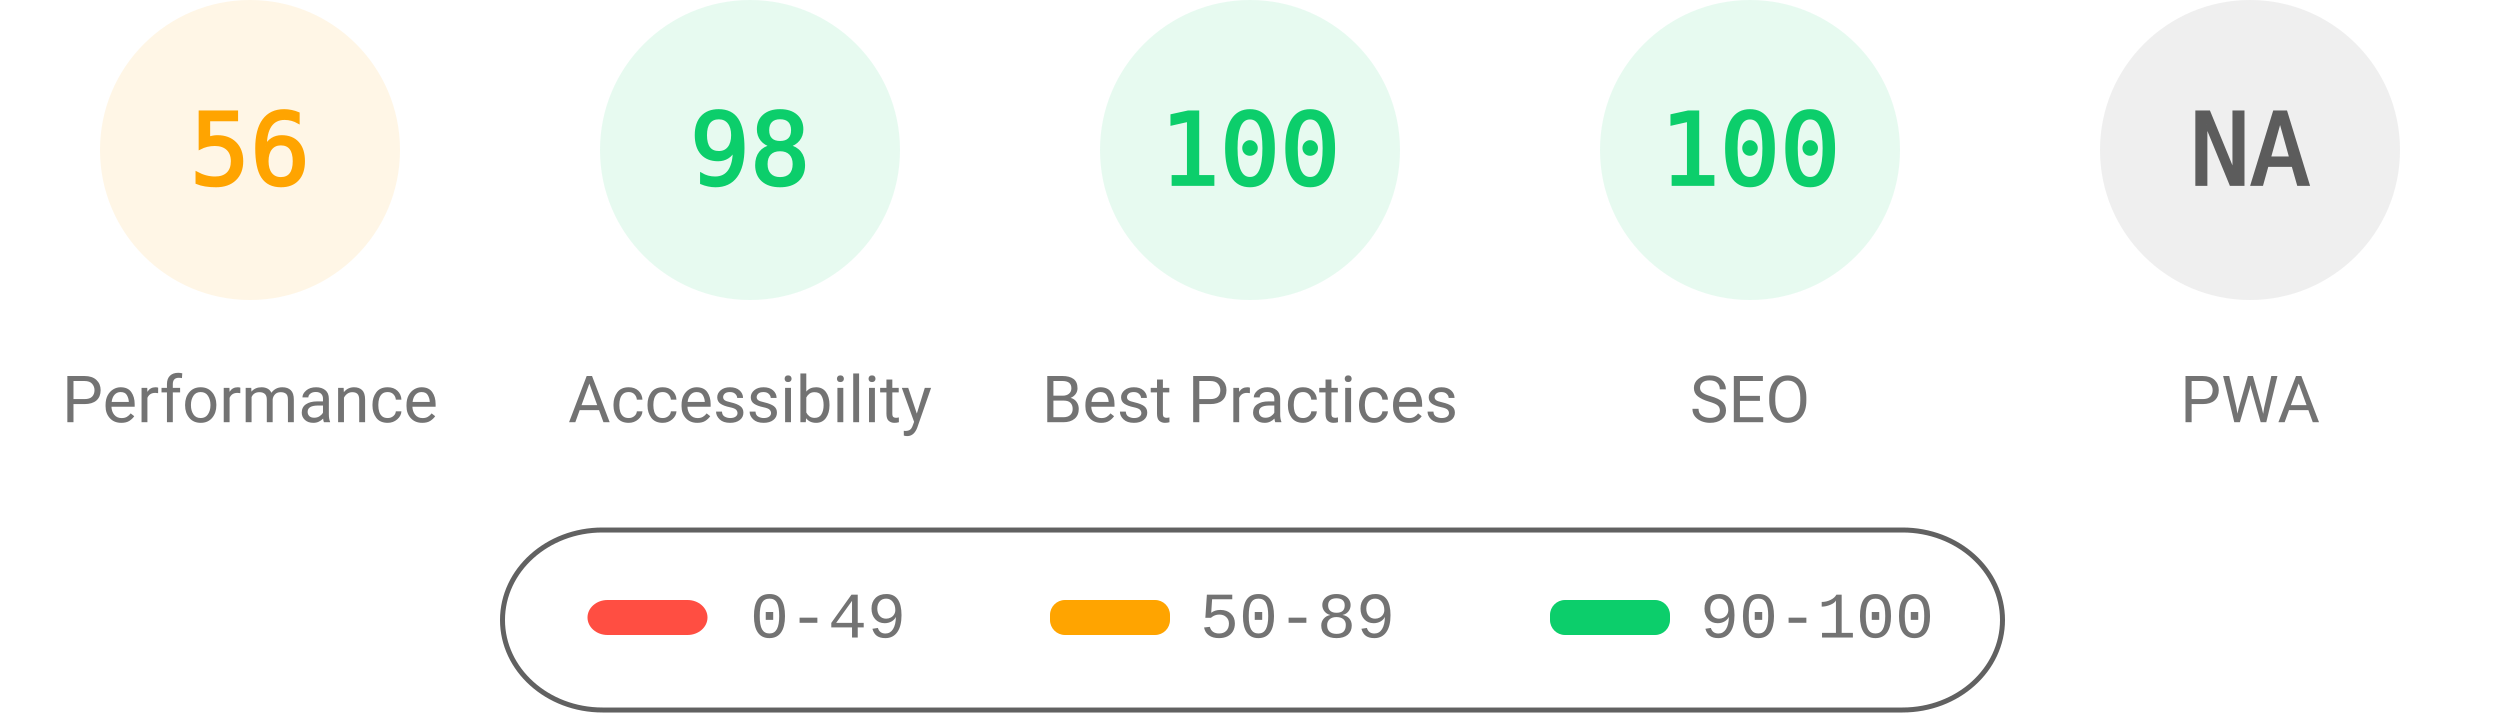
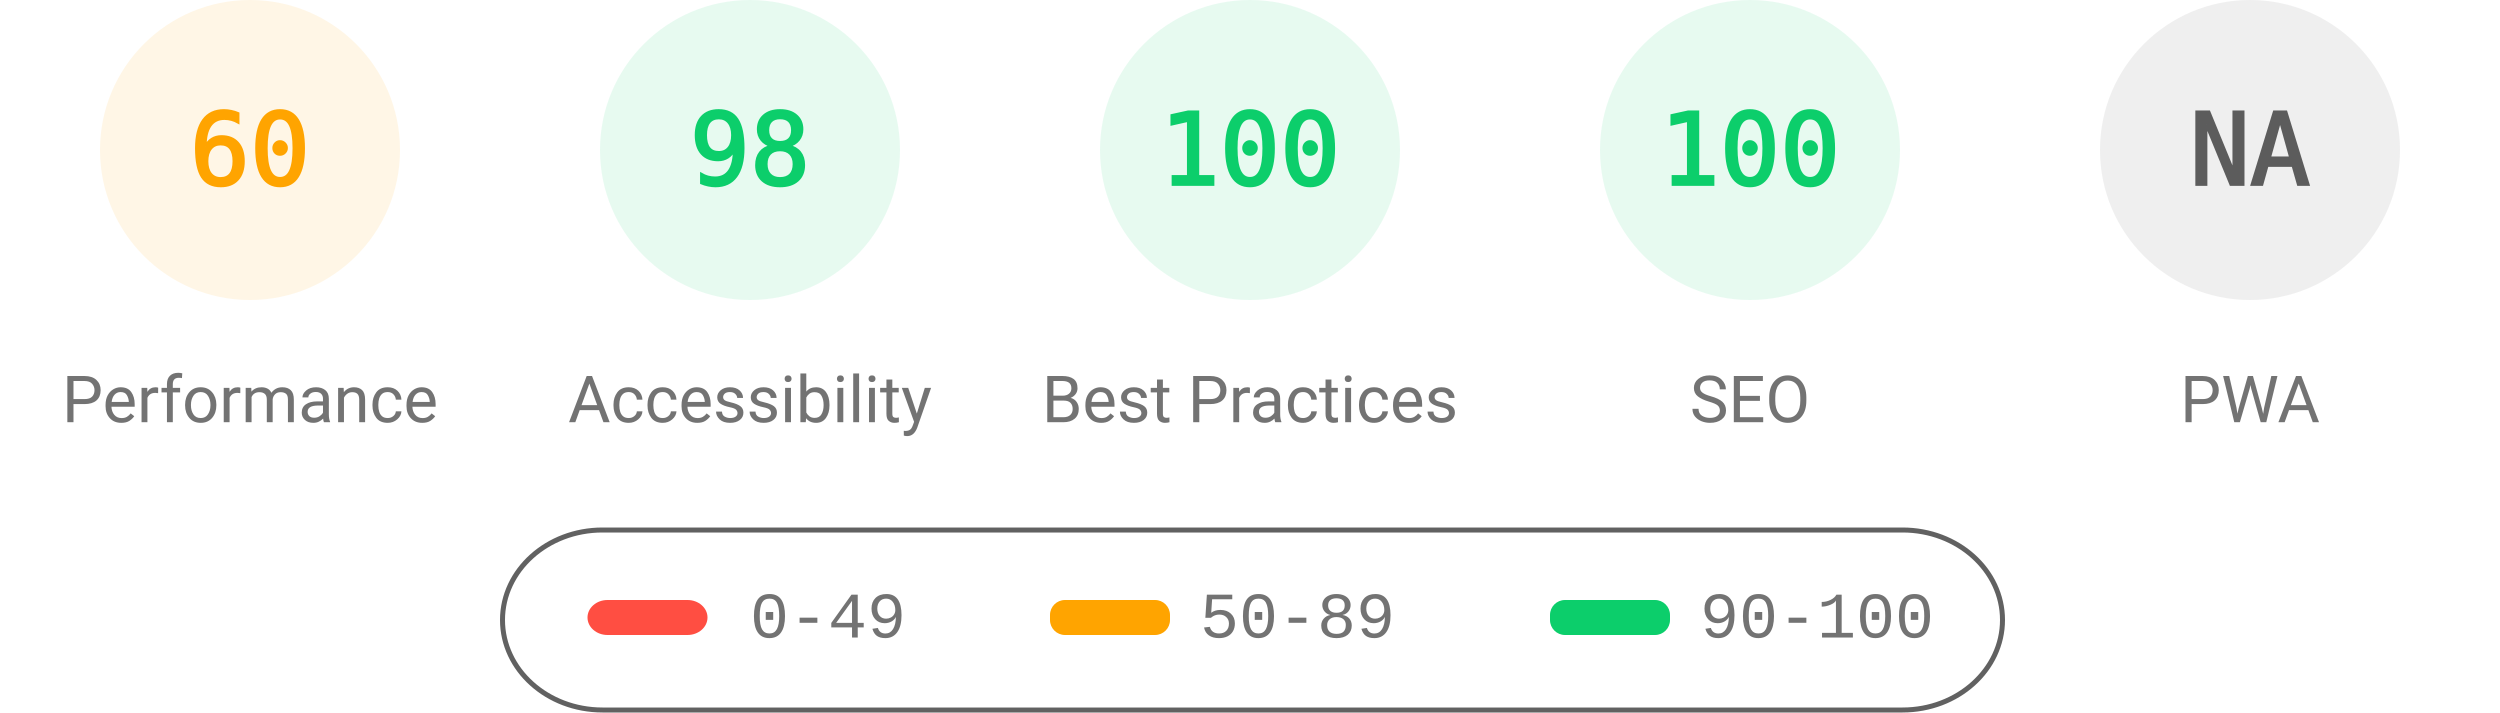
<svg xmlns="http://www.w3.org/2000/svg" fill="none" width="1000" height="285">
  <style>.gauge-base{opacity:.1}.gauge-arc{fill:none;animation-delay:250ms;stroke-linecap:round;transform:rotate(-90deg);transform-origin:100px 60px;animation:load-gauge 1s ease forwards}.guage-text{font-size:40px;font-family:monospace;text-align:center}.guage-red{color:#ff4e42;fill:#ff4e42;stroke:#ff4e42}.guage-orange{color:#ffa400;fill:#ffa400;stroke:#ffa400}.guage-green{color:#0cce6b;fill:#0cce6b;stroke:#0cce6b}.guage-undefined{color:#5c5c5c;fill:#5c5c5c;stroke:#5c5c5c}.guage-title{color:#737373;fill:#737373;stroke:none;font-size:26px;line-height:26px;font-family:Roboto,Halvetica,Arial,sans-serif}@keyframes load-gauge{from{stroke-dasharray:0 352.858}}</style>
  <svg class="guage-div guage-perf guage-orange" viewBox="0 0 200 200" width="200" height="200">
    <circle class="gauge-base" r="56" cx="100" cy="60" stroke-width="8" />
-     <circle class="gauge-arc guage-arc-1" r="56" cx="100" cy="60" stroke-width="8" style="stroke-dasharray:197.04,351.858" />
-     <text class="guage-text" x="100" y="60" alignment-baseline="central" dominant-baseline="central" text-anchor="middle">56</text>
+     <circle class="gauge-arc guage-arc-1" r="56" cx="100" cy="60" stroke-width="8" style="stroke-dasharray:211.115,351.858" />
+     <text class="guage-text" x="100" y="60" alignment-baseline="central" dominant-baseline="central" text-anchor="middle">60</text>
    <text class="guage-title" x="100" y="160" alignment-baseline="central" dominant-baseline="central" text-anchor="middle">Performance</text>
  </svg>
  <svg class="guage-div guage-acc guage-green" viewBox="0 0 200 200" width="200" height="200" x="200">
    <circle class="gauge-base" r="56" cx="100" cy="60" stroke-width="8" />
    <circle class="gauge-arc guage-arc-2" r="56" cx="100" cy="60" stroke-width="8" style="stroke-dasharray:344.821,351.858" />
    <text class="guage-text" x="100" y="60" alignment-baseline="central" dominant-baseline="central" text-anchor="middle">98</text>
    <text class="guage-title" x="100" y="160" alignment-baseline="central" dominant-baseline="central" text-anchor="middle">Accessibility</text>
  </svg>
  <svg class="guage-div guage-best guage-green" viewBox="0 0 200 200" width="200" height="200" x="400">
    <circle class="gauge-base" r="56" cx="100" cy="60" stroke-width="8" />
    <circle class="gauge-arc guage-arc-3" r="56" cx="100" cy="60" stroke-width="8" style="stroke-dasharray:351.858,351.858" />
    <text class="guage-text" x="100" y="60" alignment-baseline="central" dominant-baseline="central" text-anchor="middle">100</text>
    <text class="guage-title" x="100" y="160" alignment-baseline="central" dominant-baseline="central" text-anchor="middle">Best Practices</text>
  </svg>
  <svg class="guage-div guage-seo guage-green" viewBox="0 0 200 200" width="200" height="200" x="600">
    <circle class="gauge-base" r="56" cx="100" cy="60" stroke-width="8" />
    <circle class="gauge-arc guage-arc-4" r="56" cx="100" cy="60" stroke-width="8" style="stroke-dasharray:351.858,351.858" />
    <text class="guage-text" x="100" y="60" alignment-baseline="central" dominant-baseline="central" text-anchor="middle">100</text>
    <text class="guage-title" x="100" y="160" alignment-baseline="central" dominant-baseline="central" text-anchor="middle">SEO</text>
  </svg>
  <svg class="guage-div guage-pwa guage-undefined" viewBox="0 0 200 200" width="200" height="200" x="800">
    <circle class="gauge-base" r="56" cx="100" cy="60" stroke-width="8" />
    <circle class="gauge-arc guage-arc-4" r="56" cx="100" cy="60" stroke-width="8" style="stroke-dasharray:351.858,351.858" />
    <text class="guage-text" x="100" y="60" alignment-baseline="central" dominant-baseline="central" text-anchor="middle">NA</text>
    <text class="guage-title" x="100" y="160" alignment-baseline="central" dominant-baseline="central" text-anchor="middle">PWA</text>
  </svg>
  <svg width="604" height="76" x="200" y="210">
    <path fill="none" id="canvas_background" d="M-1-1h604v80H-1z" />
    <rect fill-opacity="0" stroke="#616161" stroke-width="2" rx="40" id="svg_2" height="72" width="600" y="2" x="1" fill="#000" />
    <rect stroke="#000" rx="8" id="svg_3" height="14" width="48" y="30" x="35" stroke-opacity="null" stroke-width="0" fill="#ff4e42" />
    <rect stroke="#000" rx="6" id="svg_4" height="14" width="48" y="30" x="220" stroke-opacity="null" stroke-width="0" fill="#ffa400" />
    <rect stroke="#000" rx="6" id="svg_5" height="14" width="48" y="30" x="420" stroke-opacity="null" stroke-width="0" fill="#0cce6b" />
    <text xml:space="preserve" text-anchor="start" font-family="'Courier New', Courier, monospace" font-size="26" id="svg_6" y="45" x="100" stroke-opacity="null" stroke-width="0" stroke="#000" fill="#737373">0-49</text>
    <text xml:space="preserve" text-anchor="start" font-family="'Courier New', Courier, monospace" font-size="26" id="svg_7" y="45" x="280" stroke-opacity="null" stroke-width="0" stroke="#000" fill="#737373">50-89</text>
    <text xml:space="preserve" text-anchor="start" font-family="'Courier New', Courier, monospace" font-size="26" id="svg_8" y="45" x="480" stroke-opacity="null" stroke-width="0" stroke="#000" fill="#737373">90-100</text>
  </svg>
</svg>
